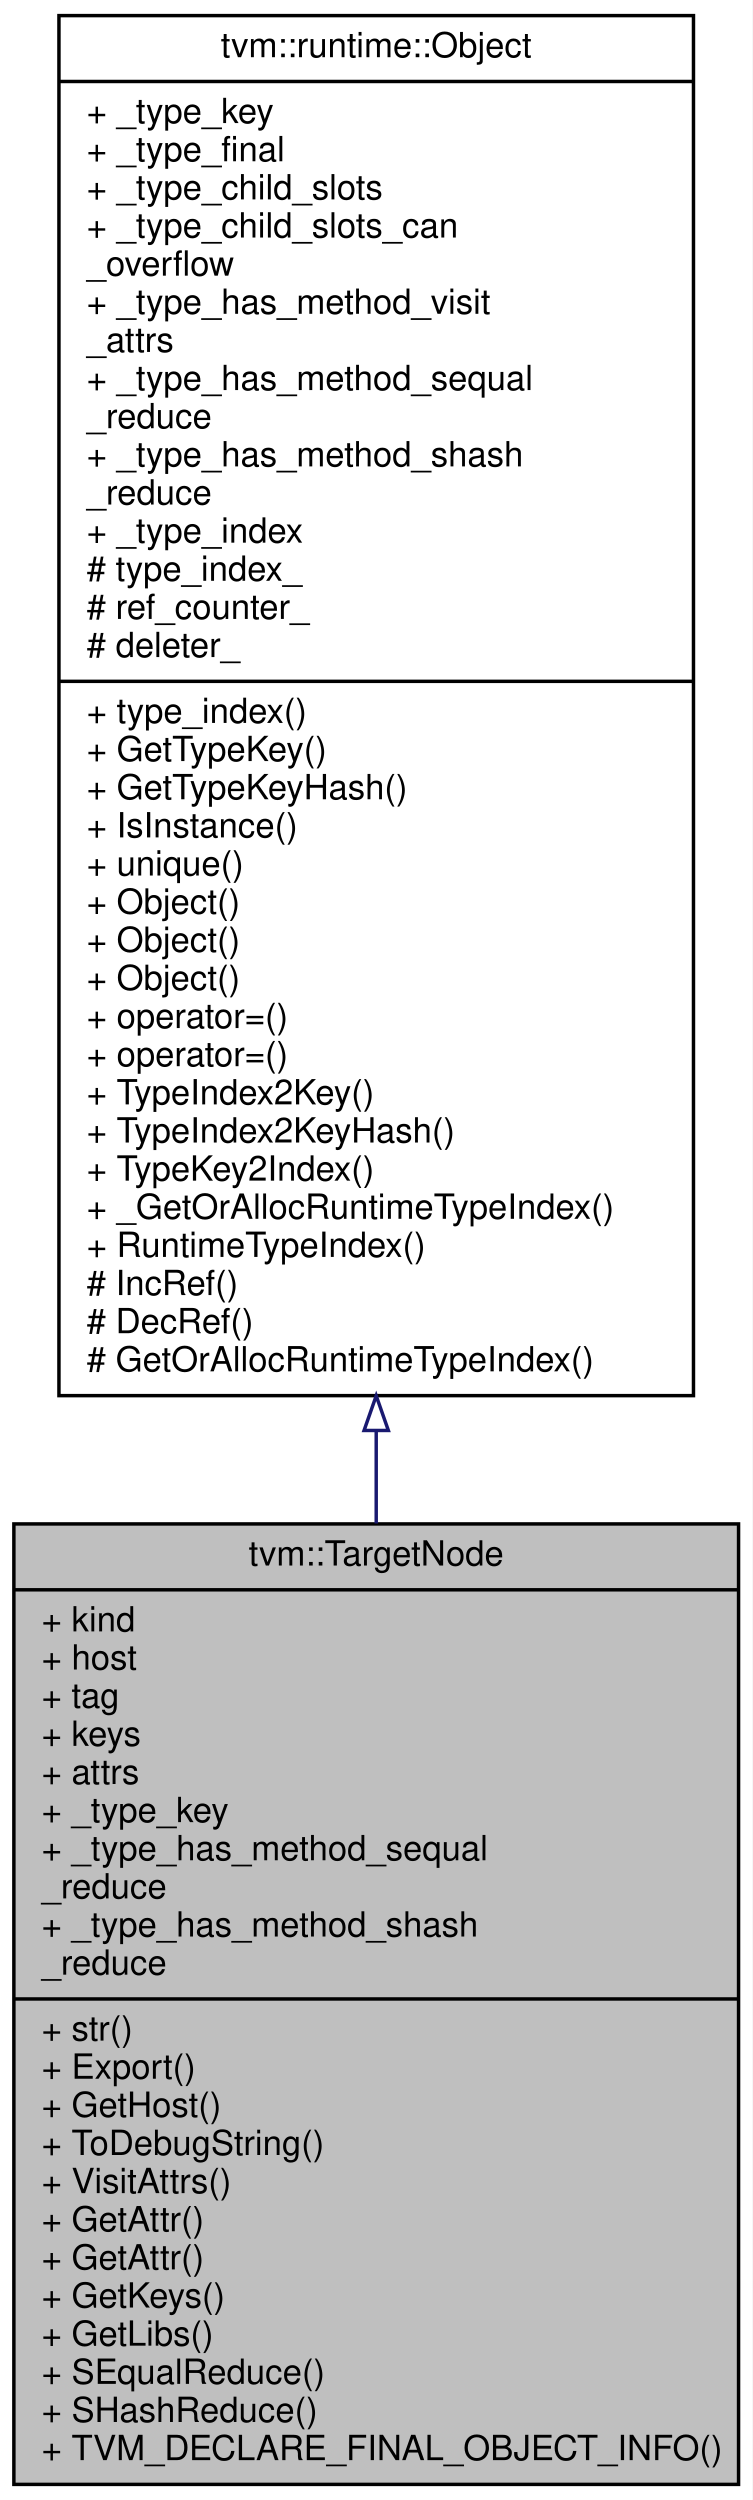
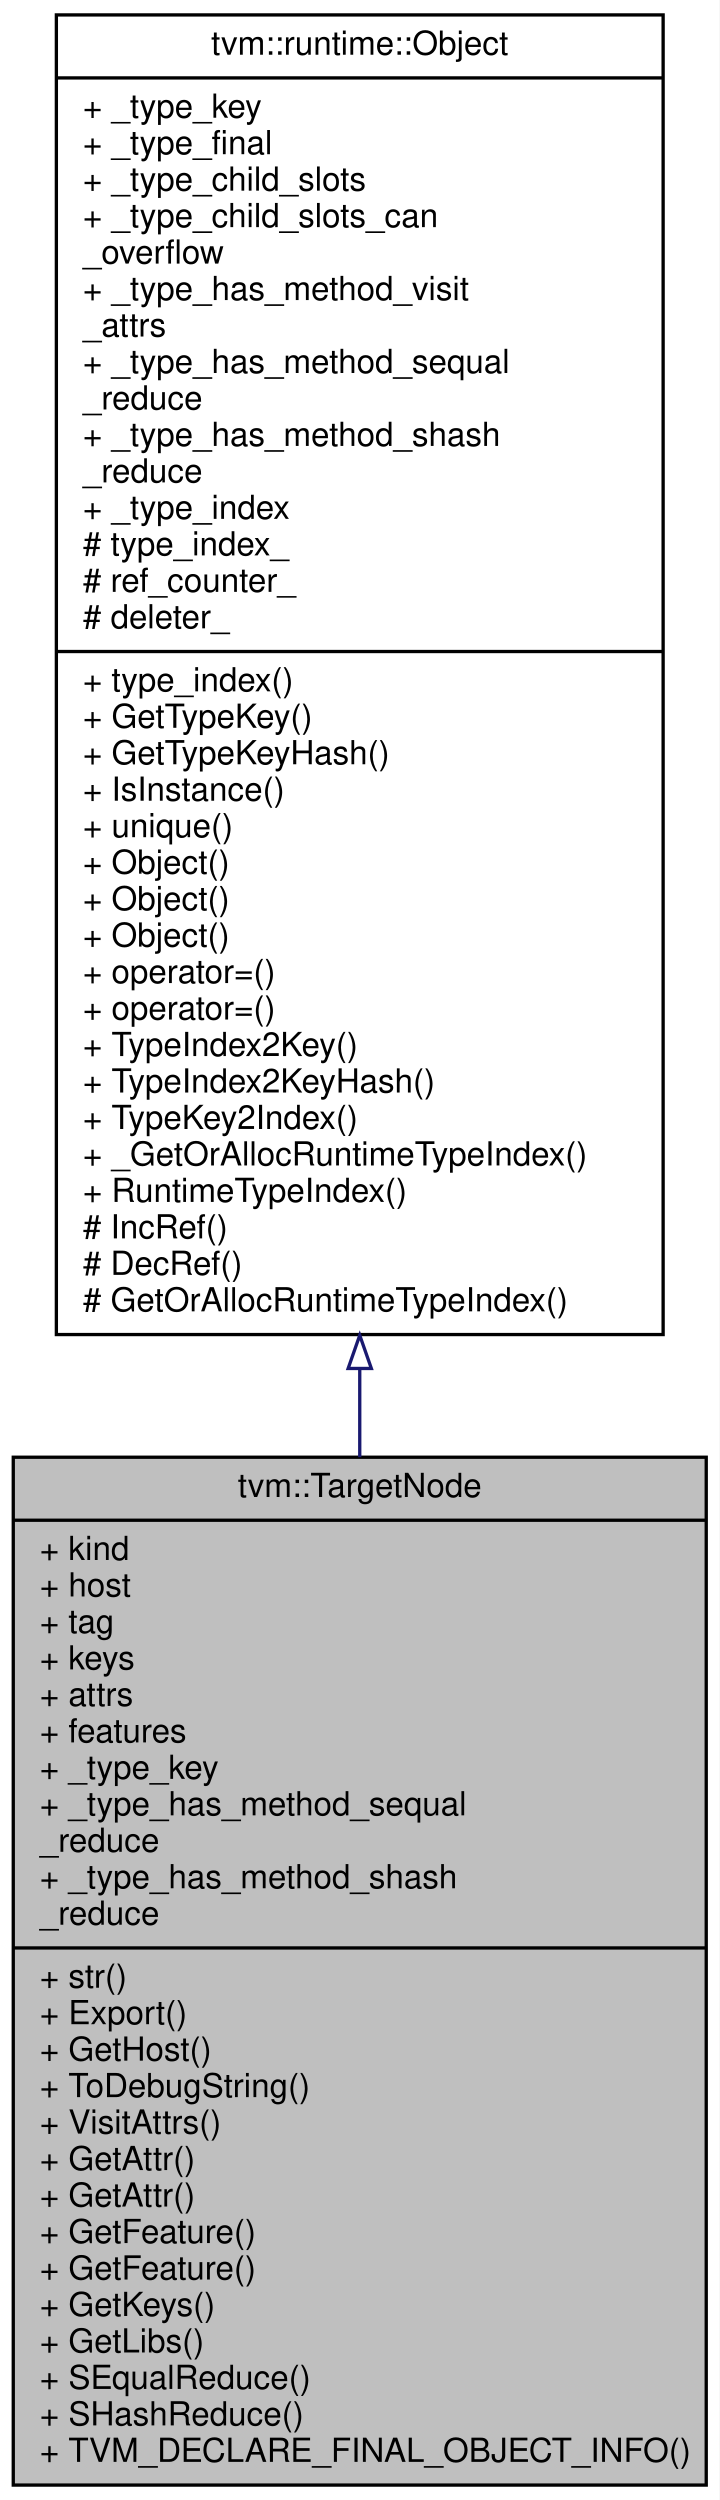
- <svg xmlns="http://www.w3.org/2000/svg" xmlns:xlink="http://www.w3.org/1999/xlink" width="217pt" height="721pt" viewBox="0.00 0.00 217.00 721.00">
-   <g id="graph0" class="graph" transform="scale(1 1) rotate(0) translate(4 717)">
-     <polygon fill="#ffffff" stroke="transparent" points="-4,4 -4,-717 213,-717 213,4 -4,4" />
+ <svg xmlns="http://www.w3.org/2000/svg" xmlns:xlink="http://www.w3.org/1999/xlink" width="217pt" height="754pt" viewBox="0.00 0.00 217.00 754.00">
+   <g id="graph0" class="graph" transform="scale(1 1) rotate(0) translate(4 750)">
+     <polygon fill="#ffffff" stroke="transparent" points="-4,4 -4,-750 213,-750 213,4 -4,4" />
    <g id="node1" class="node">
-       <polygon fill="#bfbfbf" stroke="#000000" points="0,-.5 0,-277.5 209,-277.5 209,-.5 0,-.5" />
-       <text text-anchor="middle" x="104.5" y="-265.5" font-family="Helvetica,sans-Serif" font-size="10.00" fill="#000000">tvm::TargetNode</text>
-       <polyline fill="none" stroke="#000000" points="0,-258.5 209,-258.5 " />
-       <text text-anchor="start" x="8" y="-246.5" font-family="Helvetica,sans-Serif" font-size="10.00" fill="#000000">+ kind</text>
-       <text text-anchor="start" x="8" y="-235.5" font-family="Helvetica,sans-Serif" font-size="10.00" fill="#000000">+ host</text>
-       <text text-anchor="start" x="8" y="-224.5" font-family="Helvetica,sans-Serif" font-size="10.00" fill="#000000">+ tag</text>
-       <text text-anchor="start" x="8" y="-213.5" font-family="Helvetica,sans-Serif" font-size="10.00" fill="#000000">+ keys</text>
-       <text text-anchor="start" x="8" y="-202.5" font-family="Helvetica,sans-Serif" font-size="10.00" fill="#000000">+ attrs</text>
-       <text text-anchor="start" x="8" y="-191.5" font-family="Helvetica,sans-Serif" font-size="10.00" fill="#000000">+ _type_key</text>
-       <text text-anchor="start" x="8" y="-180.5" font-family="Helvetica,sans-Serif" font-size="10.00" fill="#000000">+ _type_has_method_sequal</text>
+       <polygon fill="#bfbfbf" stroke="#000000" points="0,-.5 0,-310.5 209,-310.5 209,-.5 0,-.5" />
+       <text text-anchor="middle" x="104.5" y="-298.5" font-family="Helvetica,sans-Serif" font-size="10.00" fill="#000000">tvm::TargetNode</text>
+       <polyline fill="none" stroke="#000000" points="0,-291.5 209,-291.5 " />
+       <text text-anchor="start" x="8" y="-279.5" font-family="Helvetica,sans-Serif" font-size="10.00" fill="#000000">+ kind</text>
+       <text text-anchor="start" x="8" y="-268.5" font-family="Helvetica,sans-Serif" font-size="10.00" fill="#000000">+ host</text>
+       <text text-anchor="start" x="8" y="-257.5" font-family="Helvetica,sans-Serif" font-size="10.00" fill="#000000">+ tag</text>
+       <text text-anchor="start" x="8" y="-246.5" font-family="Helvetica,sans-Serif" font-size="10.00" fill="#000000">+ keys</text>
+       <text text-anchor="start" x="8" y="-235.5" font-family="Helvetica,sans-Serif" font-size="10.00" fill="#000000">+ attrs</text>
+       <text text-anchor="start" x="8" y="-224.5" font-family="Helvetica,sans-Serif" font-size="10.00" fill="#000000">+ features</text>
+       <text text-anchor="start" x="8" y="-213.5" font-family="Helvetica,sans-Serif" font-size="10.00" fill="#000000">+ _type_key</text>
+       <text text-anchor="start" x="8" y="-202.5" font-family="Helvetica,sans-Serif" font-size="10.00" fill="#000000">+ _type_has_method_sequal</text>
+       <text text-anchor="start" x="8" y="-191.5" font-family="Helvetica,sans-Serif" font-size="10.00" fill="#000000">_reduce</text>
+       <text text-anchor="start" x="8" y="-180.5" font-family="Helvetica,sans-Serif" font-size="10.00" fill="#000000">+ _type_has_method_shash</text>
      <text text-anchor="start" x="8" y="-169.5" font-family="Helvetica,sans-Serif" font-size="10.00" fill="#000000">_reduce</text>
-       <text text-anchor="start" x="8" y="-158.5" font-family="Helvetica,sans-Serif" font-size="10.00" fill="#000000">+ _type_has_method_shash</text>
-       <text text-anchor="start" x="8" y="-147.5" font-family="Helvetica,sans-Serif" font-size="10.00" fill="#000000">_reduce</text>
-       <polyline fill="none" stroke="#000000" points="0,-140.5 209,-140.5 " />
-       <text text-anchor="start" x="8" y="-128.5" font-family="Helvetica,sans-Serif" font-size="10.00" fill="#000000">+ str()</text>
-       <text text-anchor="start" x="8" y="-117.5" font-family="Helvetica,sans-Serif" font-size="10.00" fill="#000000">+ Export()</text>
-       <text text-anchor="start" x="8" y="-106.5" font-family="Helvetica,sans-Serif" font-size="10.00" fill="#000000">+ GetHost()</text>
-       <text text-anchor="start" x="8" y="-95.5" font-family="Helvetica,sans-Serif" font-size="10.00" fill="#000000">+ ToDebugString()</text>
-       <text text-anchor="start" x="8" y="-84.5" font-family="Helvetica,sans-Serif" font-size="10.00" fill="#000000">+ VisitAttrs()</text>
-       <text text-anchor="start" x="8" y="-73.5" font-family="Helvetica,sans-Serif" font-size="10.00" fill="#000000">+ GetAttr()</text>
-       <text text-anchor="start" x="8" y="-62.5" font-family="Helvetica,sans-Serif" font-size="10.00" fill="#000000">+ GetAttr()</text>
+       <polyline fill="none" stroke="#000000" points="0,-162.5 209,-162.5 " />
+       <text text-anchor="start" x="8" y="-150.5" font-family="Helvetica,sans-Serif" font-size="10.00" fill="#000000">+ str()</text>
+       <text text-anchor="start" x="8" y="-139.5" font-family="Helvetica,sans-Serif" font-size="10.00" fill="#000000">+ Export()</text>
+       <text text-anchor="start" x="8" y="-128.5" font-family="Helvetica,sans-Serif" font-size="10.00" fill="#000000">+ GetHost()</text>
+       <text text-anchor="start" x="8" y="-117.5" font-family="Helvetica,sans-Serif" font-size="10.00" fill="#000000">+ ToDebugString()</text>
+       <text text-anchor="start" x="8" y="-106.5" font-family="Helvetica,sans-Serif" font-size="10.00" fill="#000000">+ VisitAttrs()</text>
+       <text text-anchor="start" x="8" y="-95.5" font-family="Helvetica,sans-Serif" font-size="10.00" fill="#000000">+ GetAttr()</text>
+       <text text-anchor="start" x="8" y="-84.5" font-family="Helvetica,sans-Serif" font-size="10.00" fill="#000000">+ GetAttr()</text>
+       <text text-anchor="start" x="8" y="-73.5" font-family="Helvetica,sans-Serif" font-size="10.00" fill="#000000">+ GetFeature()</text>
+       <text text-anchor="start" x="8" y="-62.5" font-family="Helvetica,sans-Serif" font-size="10.00" fill="#000000">+ GetFeature()</text>
      <text text-anchor="start" x="8" y="-51.5" font-family="Helvetica,sans-Serif" font-size="10.00" fill="#000000">+ GetKeys()</text>
      <text text-anchor="start" x="8" y="-40.5" font-family="Helvetica,sans-Serif" font-size="10.00" fill="#000000">+ GetLibs()</text>
      <text text-anchor="start" x="8" y="-29.5" font-family="Helvetica,sans-Serif" font-size="10.00" fill="#000000">+ SEqualReduce()</text>
      <text text-anchor="start" x="8" y="-18.5" font-family="Helvetica,sans-Serif" font-size="10.00" fill="#000000">+ SHashReduce()</text>
      <text text-anchor="start" x="8" y="-7.5" font-family="Helvetica,sans-Serif" font-size="10.00" fill="#000000">+ TVM_DECLARE_FINAL_OBJECT_INFO()</text>
    </g>
    <g id="node2" class="node">
      <g id="a_node2">
        <a xlink:href="classtvm_1_1runtime_1_1Object.html" target="_top" xlink:title="base class of all object containers. ">
-           <polygon fill="#ffffff" stroke="#000000" points="13,-314.5 13,-712.5 196,-712.5 196,-314.5 13,-314.5" />
-           <text text-anchor="middle" x="104.5" y="-700.5" font-family="Helvetica,sans-Serif" font-size="10.00" fill="#000000">tvm::runtime::Object</text>
-           <polyline fill="none" stroke="#000000" points="13,-693.5 196,-693.5 " />
-           <text text-anchor="start" x="21" y="-681.5" font-family="Helvetica,sans-Serif" font-size="10.00" fill="#000000">+ _type_key</text>
-           <text text-anchor="start" x="21" y="-670.5" font-family="Helvetica,sans-Serif" font-size="10.00" fill="#000000">+ _type_final</text>
-           <text text-anchor="start" x="21" y="-659.5" font-family="Helvetica,sans-Serif" font-size="10.00" fill="#000000">+ _type_child_slots</text>
-           <text text-anchor="start" x="21" y="-648.5" font-family="Helvetica,sans-Serif" font-size="10.00" fill="#000000">+ _type_child_slots_can</text>
-           <text text-anchor="start" x="21" y="-637.5" font-family="Helvetica,sans-Serif" font-size="10.00" fill="#000000">_overflow</text>
-           <text text-anchor="start" x="21" y="-626.5" font-family="Helvetica,sans-Serif" font-size="10.00" fill="#000000">+ _type_has_method_visit</text>
-           <text text-anchor="start" x="21" y="-615.5" font-family="Helvetica,sans-Serif" font-size="10.00" fill="#000000">_attrs</text>
-           <text text-anchor="start" x="21" y="-604.5" font-family="Helvetica,sans-Serif" font-size="10.00" fill="#000000">+ _type_has_method_sequal</text>
-           <text text-anchor="start" x="21" y="-593.5" font-family="Helvetica,sans-Serif" font-size="10.00" fill="#000000">_reduce</text>
-           <text text-anchor="start" x="21" y="-582.5" font-family="Helvetica,sans-Serif" font-size="10.00" fill="#000000">+ _type_has_method_shash</text>
-           <text text-anchor="start" x="21" y="-571.5" font-family="Helvetica,sans-Serif" font-size="10.00" fill="#000000">_reduce</text>
-           <text text-anchor="start" x="21" y="-560.5" font-family="Helvetica,sans-Serif" font-size="10.00" fill="#000000">+ _type_index</text>
-           <text text-anchor="start" x="21" y="-549.5" font-family="Helvetica,sans-Serif" font-size="10.00" fill="#000000"># type_index_</text>
-           <text text-anchor="start" x="21" y="-538.5" font-family="Helvetica,sans-Serif" font-size="10.00" fill="#000000"># ref_counter_</text>
-           <text text-anchor="start" x="21" y="-527.5" font-family="Helvetica,sans-Serif" font-size="10.00" fill="#000000"># deleter_</text>
-           <polyline fill="none" stroke="#000000" points="13,-520.5 196,-520.5 " />
-           <text text-anchor="start" x="21" y="-508.5" font-family="Helvetica,sans-Serif" font-size="10.00" fill="#000000">+ type_index()</text>
-           <text text-anchor="start" x="21" y="-497.5" font-family="Helvetica,sans-Serif" font-size="10.00" fill="#000000">+ GetTypeKey()</text>
-           <text text-anchor="start" x="21" y="-486.5" font-family="Helvetica,sans-Serif" font-size="10.00" fill="#000000">+ GetTypeKeyHash()</text>
-           <text text-anchor="start" x="21" y="-475.5" font-family="Helvetica,sans-Serif" font-size="10.00" fill="#000000">+ IsInstance()</text>
-           <text text-anchor="start" x="21" y="-464.5" font-family="Helvetica,sans-Serif" font-size="10.00" fill="#000000">+ unique()</text>
-           <text text-anchor="start" x="21" y="-453.5" font-family="Helvetica,sans-Serif" font-size="10.00" fill="#000000">+ Object()</text>
-           <text text-anchor="start" x="21" y="-442.5" font-family="Helvetica,sans-Serif" font-size="10.00" fill="#000000">+ Object()</text>
-           <text text-anchor="start" x="21" y="-431.5" font-family="Helvetica,sans-Serif" font-size="10.00" fill="#000000">+ Object()</text>
-           <text text-anchor="start" x="21" y="-420.5" font-family="Helvetica,sans-Serif" font-size="10.00" fill="#000000">+ operator=()</text>
-           <text text-anchor="start" x="21" y="-409.5" font-family="Helvetica,sans-Serif" font-size="10.00" fill="#000000">+ operator=()</text>
-           <text text-anchor="start" x="21" y="-398.5" font-family="Helvetica,sans-Serif" font-size="10.00" fill="#000000">+ TypeIndex2Key()</text>
-           <text text-anchor="start" x="21" y="-387.5" font-family="Helvetica,sans-Serif" font-size="10.00" fill="#000000">+ TypeIndex2KeyHash()</text>
-           <text text-anchor="start" x="21" y="-376.5" font-family="Helvetica,sans-Serif" font-size="10.00" fill="#000000">+ TypeKey2Index()</text>
-           <text text-anchor="start" x="21" y="-365.5" font-family="Helvetica,sans-Serif" font-size="10.00" fill="#000000">+ _GetOrAllocRuntimeTypeIndex()</text>
-           <text text-anchor="start" x="21" y="-354.5" font-family="Helvetica,sans-Serif" font-size="10.00" fill="#000000">+ RuntimeTypeIndex()</text>
-           <text text-anchor="start" x="21" y="-343.5" font-family="Helvetica,sans-Serif" font-size="10.00" fill="#000000"># IncRef()</text>
-           <text text-anchor="start" x="21" y="-332.5" font-family="Helvetica,sans-Serif" font-size="10.00" fill="#000000"># DecRef()</text>
-           <text text-anchor="start" x="21" y="-321.5" font-family="Helvetica,sans-Serif" font-size="10.00" fill="#000000"># GetOrAllocRuntimeTypeIndex()</text>
+           <polygon fill="#ffffff" stroke="#000000" points="13,-347.5 13,-745.5 196,-745.5 196,-347.5 13,-347.5" />
+           <text text-anchor="middle" x="104.5" y="-733.5" font-family="Helvetica,sans-Serif" font-size="10.00" fill="#000000">tvm::runtime::Object</text>
+           <polyline fill="none" stroke="#000000" points="13,-726.5 196,-726.5 " />
+           <text text-anchor="start" x="21" y="-714.5" font-family="Helvetica,sans-Serif" font-size="10.00" fill="#000000">+ _type_key</text>
+           <text text-anchor="start" x="21" y="-703.5" font-family="Helvetica,sans-Serif" font-size="10.00" fill="#000000">+ _type_final</text>
+           <text text-anchor="start" x="21" y="-692.5" font-family="Helvetica,sans-Serif" font-size="10.00" fill="#000000">+ _type_child_slots</text>
+           <text text-anchor="start" x="21" y="-681.5" font-family="Helvetica,sans-Serif" font-size="10.00" fill="#000000">+ _type_child_slots_can</text>
+           <text text-anchor="start" x="21" y="-670.5" font-family="Helvetica,sans-Serif" font-size="10.00" fill="#000000">_overflow</text>
+           <text text-anchor="start" x="21" y="-659.5" font-family="Helvetica,sans-Serif" font-size="10.00" fill="#000000">+ _type_has_method_visit</text>
+           <text text-anchor="start" x="21" y="-648.5" font-family="Helvetica,sans-Serif" font-size="10.00" fill="#000000">_attrs</text>
+           <text text-anchor="start" x="21" y="-637.5" font-family="Helvetica,sans-Serif" font-size="10.00" fill="#000000">+ _type_has_method_sequal</text>
+           <text text-anchor="start" x="21" y="-626.5" font-family="Helvetica,sans-Serif" font-size="10.00" fill="#000000">_reduce</text>
+           <text text-anchor="start" x="21" y="-615.5" font-family="Helvetica,sans-Serif" font-size="10.00" fill="#000000">+ _type_has_method_shash</text>
+           <text text-anchor="start" x="21" y="-604.5" font-family="Helvetica,sans-Serif" font-size="10.00" fill="#000000">_reduce</text>
+           <text text-anchor="start" x="21" y="-593.5" font-family="Helvetica,sans-Serif" font-size="10.00" fill="#000000">+ _type_index</text>
+           <text text-anchor="start" x="21" y="-582.5" font-family="Helvetica,sans-Serif" font-size="10.00" fill="#000000"># type_index_</text>
+           <text text-anchor="start" x="21" y="-571.5" font-family="Helvetica,sans-Serif" font-size="10.00" fill="#000000"># ref_counter_</text>
+           <text text-anchor="start" x="21" y="-560.5" font-family="Helvetica,sans-Serif" font-size="10.00" fill="#000000"># deleter_</text>
+           <polyline fill="none" stroke="#000000" points="13,-553.5 196,-553.5 " />
+           <text text-anchor="start" x="21" y="-541.5" font-family="Helvetica,sans-Serif" font-size="10.00" fill="#000000">+ type_index()</text>
+           <text text-anchor="start" x="21" y="-530.5" font-family="Helvetica,sans-Serif" font-size="10.00" fill="#000000">+ GetTypeKey()</text>
+           <text text-anchor="start" x="21" y="-519.5" font-family="Helvetica,sans-Serif" font-size="10.00" fill="#000000">+ GetTypeKeyHash()</text>
+           <text text-anchor="start" x="21" y="-508.5" font-family="Helvetica,sans-Serif" font-size="10.00" fill="#000000">+ IsInstance()</text>
+           <text text-anchor="start" x="21" y="-497.5" font-family="Helvetica,sans-Serif" font-size="10.00" fill="#000000">+ unique()</text>
+           <text text-anchor="start" x="21" y="-486.5" font-family="Helvetica,sans-Serif" font-size="10.00" fill="#000000">+ Object()</text>
+           <text text-anchor="start" x="21" y="-475.5" font-family="Helvetica,sans-Serif" font-size="10.00" fill="#000000">+ Object()</text>
+           <text text-anchor="start" x="21" y="-464.5" font-family="Helvetica,sans-Serif" font-size="10.00" fill="#000000">+ Object()</text>
+           <text text-anchor="start" x="21" y="-453.5" font-family="Helvetica,sans-Serif" font-size="10.00" fill="#000000">+ operator=()</text>
+           <text text-anchor="start" x="21" y="-442.5" font-family="Helvetica,sans-Serif" font-size="10.00" fill="#000000">+ operator=()</text>
+           <text text-anchor="start" x="21" y="-431.5" font-family="Helvetica,sans-Serif" font-size="10.00" fill="#000000">+ TypeIndex2Key()</text>
+           <text text-anchor="start" x="21" y="-420.5" font-family="Helvetica,sans-Serif" font-size="10.00" fill="#000000">+ TypeIndex2KeyHash()</text>
+           <text text-anchor="start" x="21" y="-409.5" font-family="Helvetica,sans-Serif" font-size="10.00" fill="#000000">+ TypeKey2Index()</text>
+           <text text-anchor="start" x="21" y="-398.5" font-family="Helvetica,sans-Serif" font-size="10.00" fill="#000000">+ _GetOrAllocRuntimeTypeIndex()</text>
+           <text text-anchor="start" x="21" y="-387.5" font-family="Helvetica,sans-Serif" font-size="10.00" fill="#000000">+ RuntimeTypeIndex()</text>
+           <text text-anchor="start" x="21" y="-376.5" font-family="Helvetica,sans-Serif" font-size="10.00" fill="#000000"># IncRef()</text>
+           <text text-anchor="start" x="21" y="-365.5" font-family="Helvetica,sans-Serif" font-size="10.00" fill="#000000"># DecRef()</text>
+           <text text-anchor="start" x="21" y="-354.5" font-family="Helvetica,sans-Serif" font-size="10.00" fill="#000000"># GetOrAllocRuntimeTypeIndex()</text>
        </a>
      </g>
    </g>
    <g id="edge1" class="edge">
-       <path fill="none" stroke="#191970" d="M104.5,-304.297C104.5,-295.316 104.5,-286.403 104.5,-277.642" />
-       <polygon fill="none" stroke="#191970" points="101,-304.462 104.5,-314.462 108,-304.462 101,-304.462" />
+       <path fill="none" stroke="#191970" d="M104.5,-337.159C104.5,-328.209 104.5,-319.298 104.5,-310.5" />
+       <polygon fill="none" stroke="#191970" points="101,-337.277 104.5,-347.277 108,-337.277 101,-337.277" />
    </g>
  </g>
</svg>
